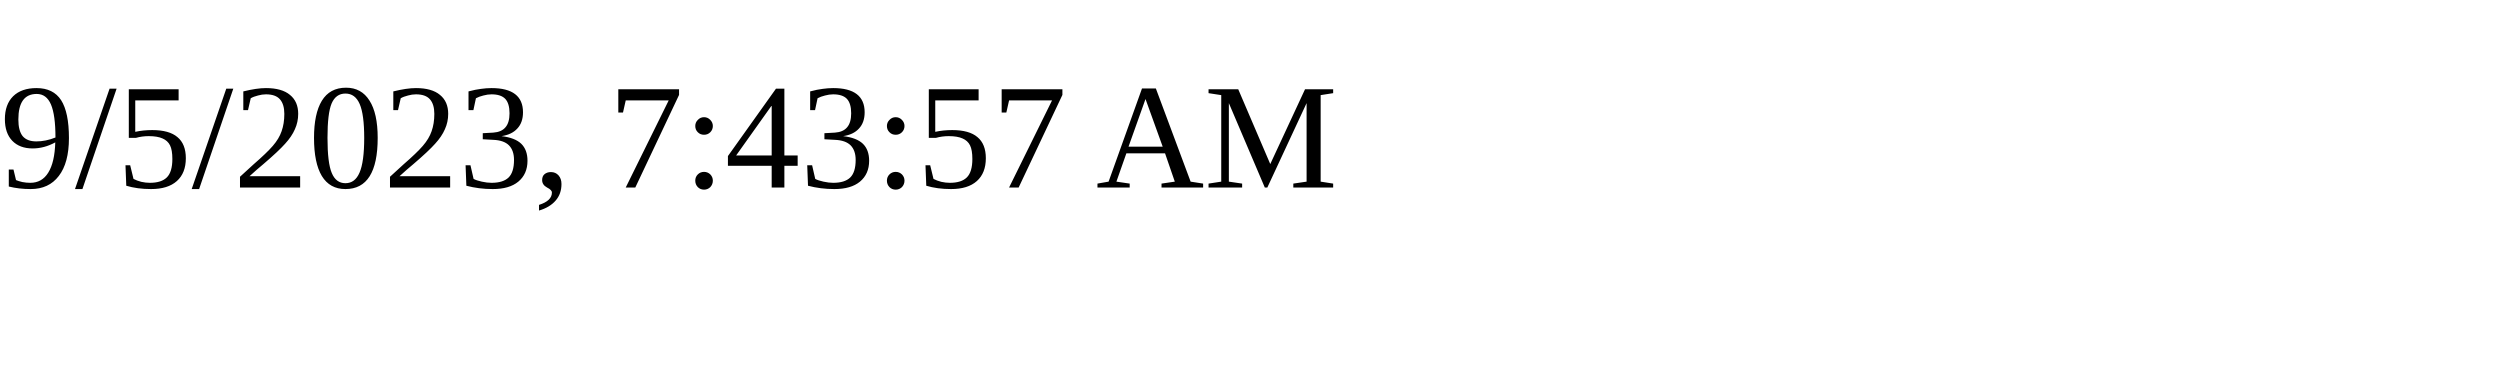
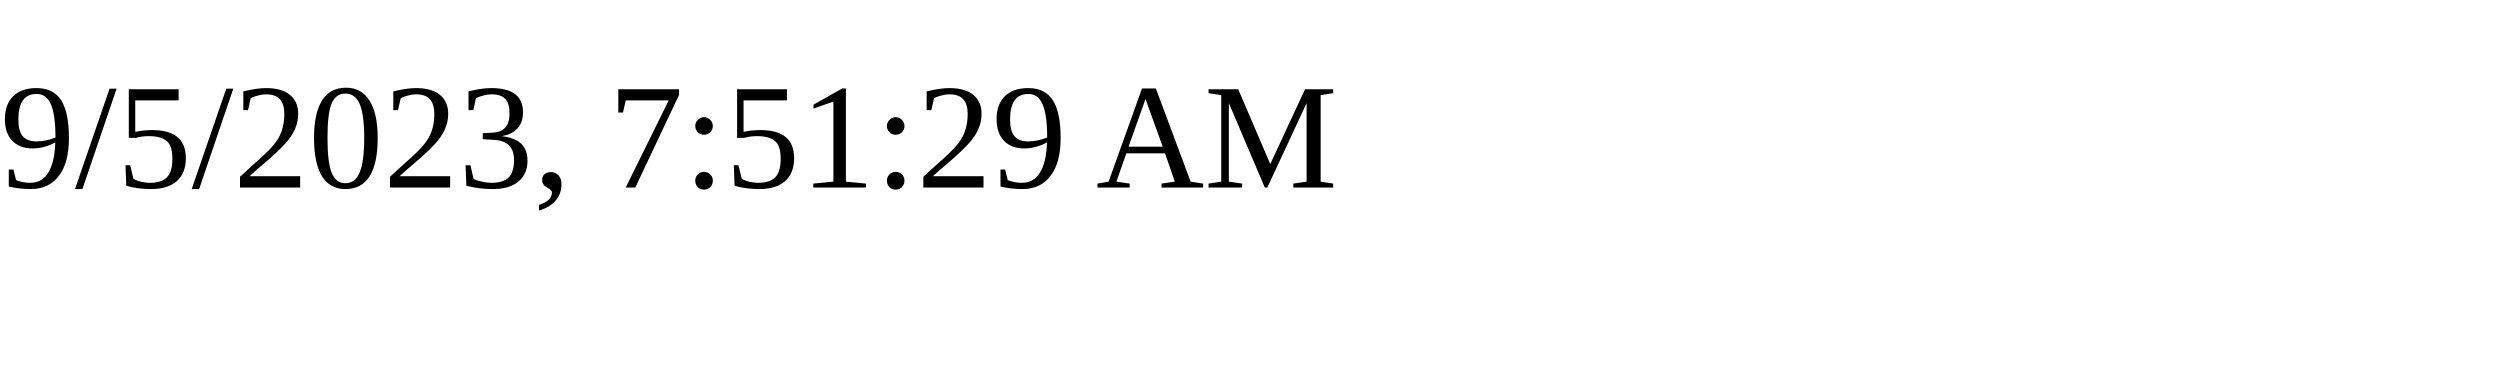
<svg xmlns="http://www.w3.org/2000/svg" height="30" width="200">
-   <text x="0" y="15">9/5/2023, 7:43:57 AM</text>
+   <text x="0" y="15">9/5/2023, 7:51:29 AM</text>
</svg>
